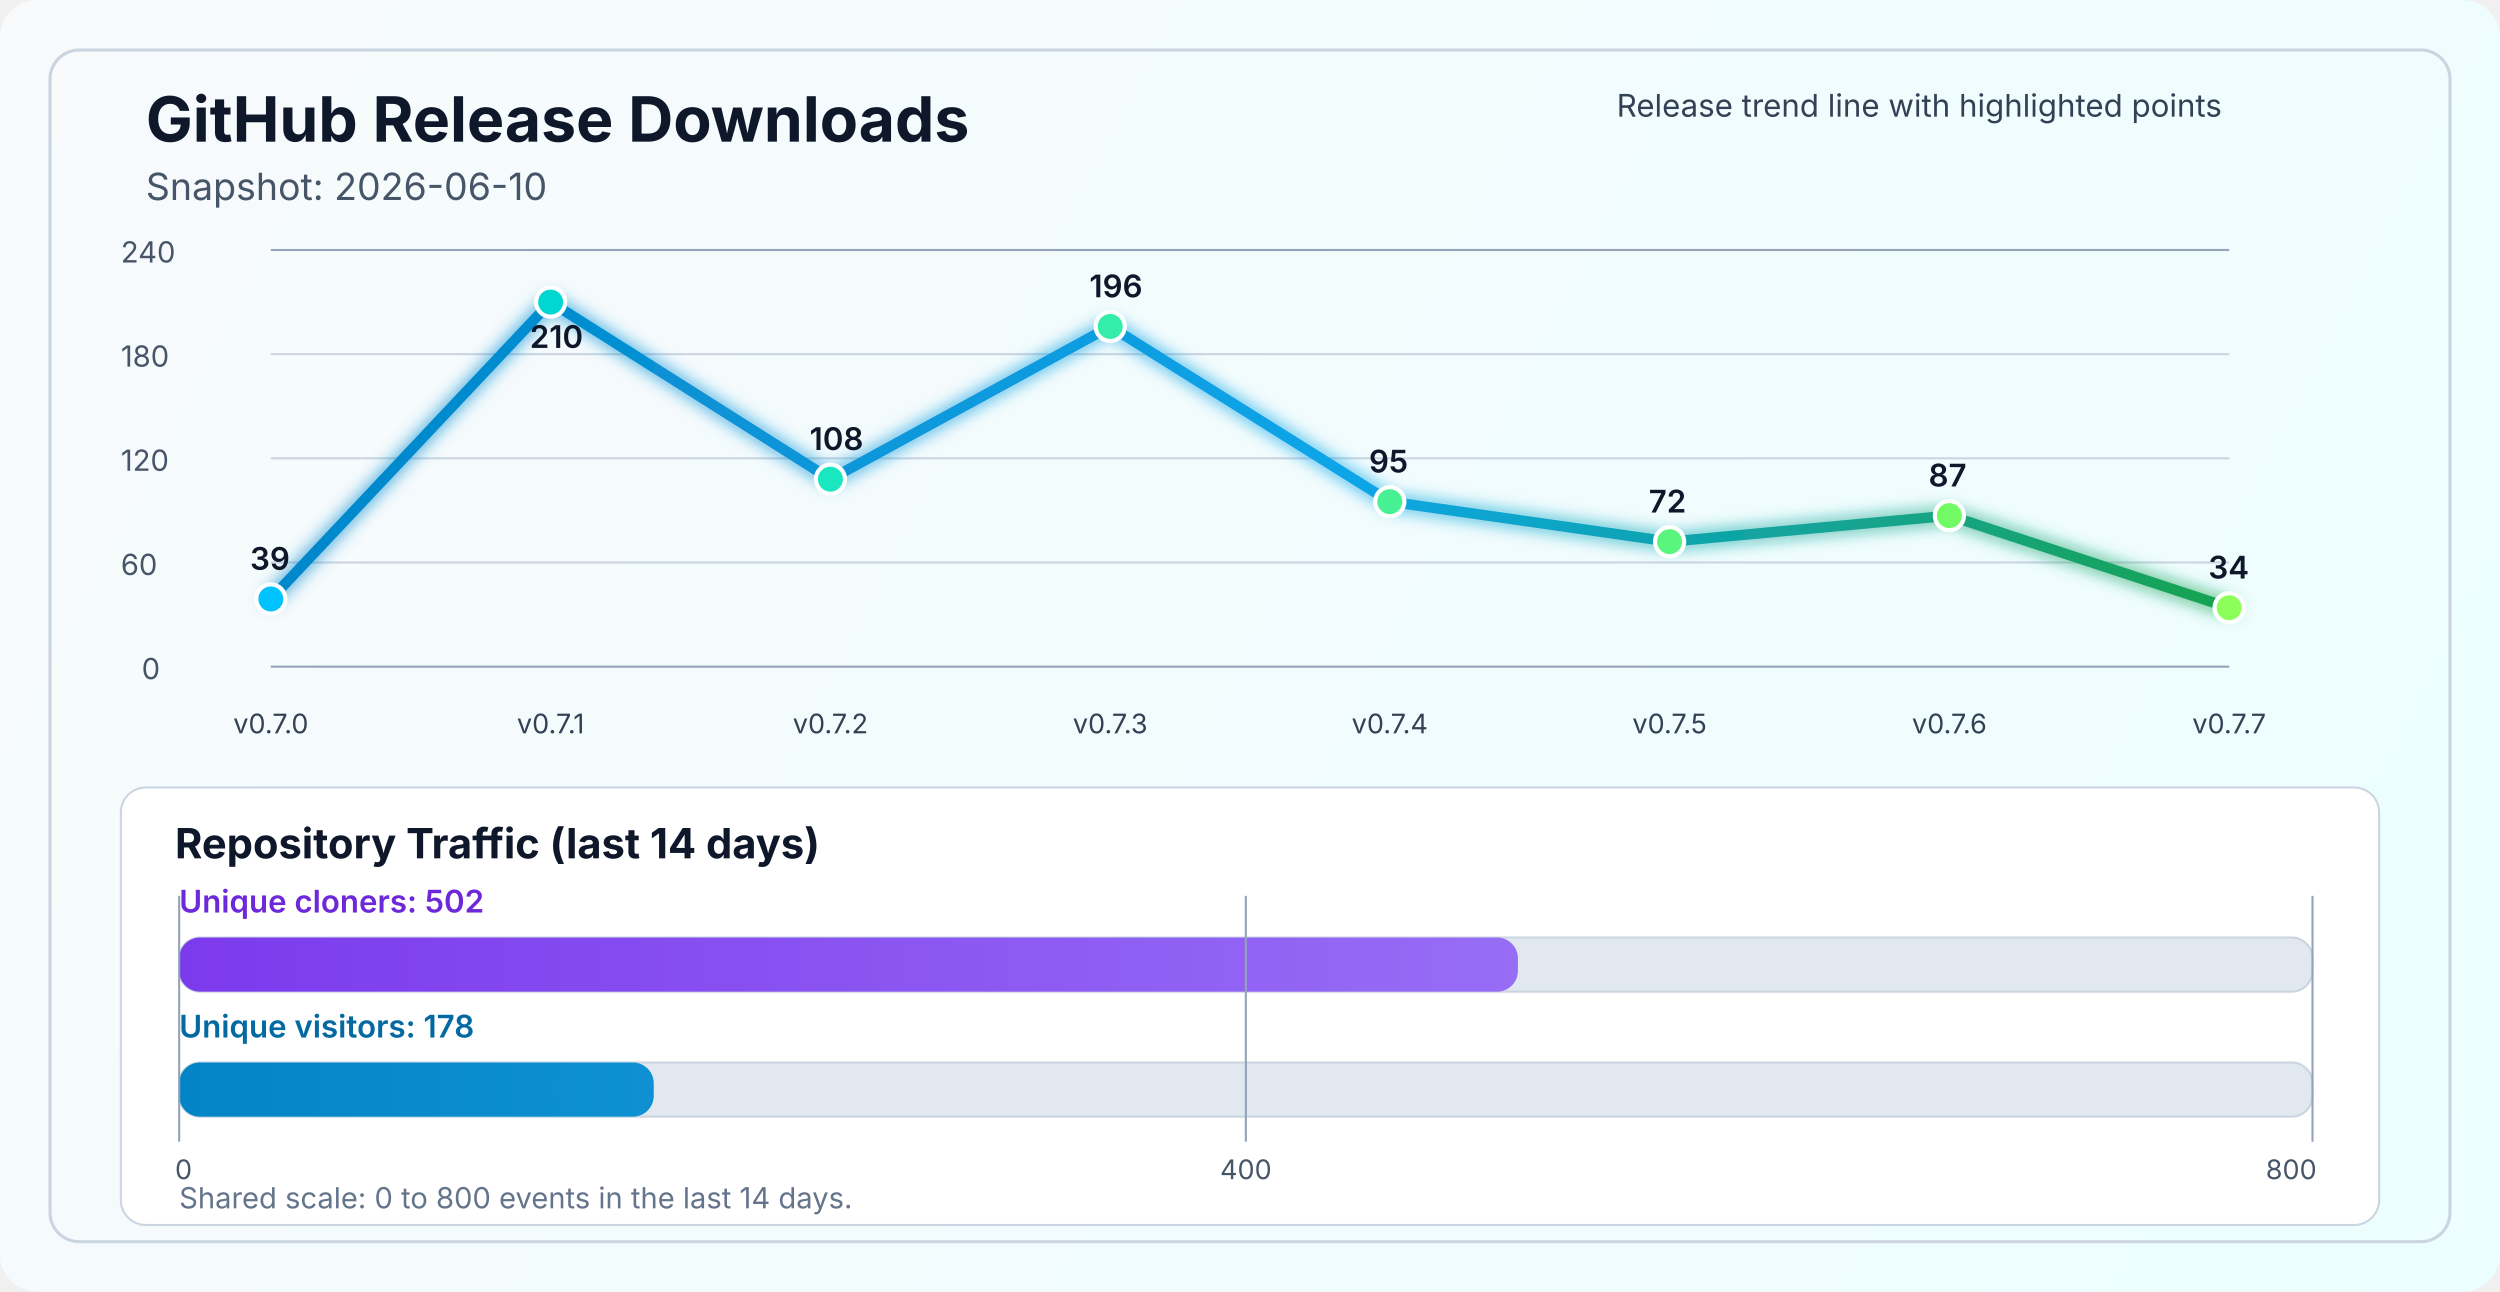
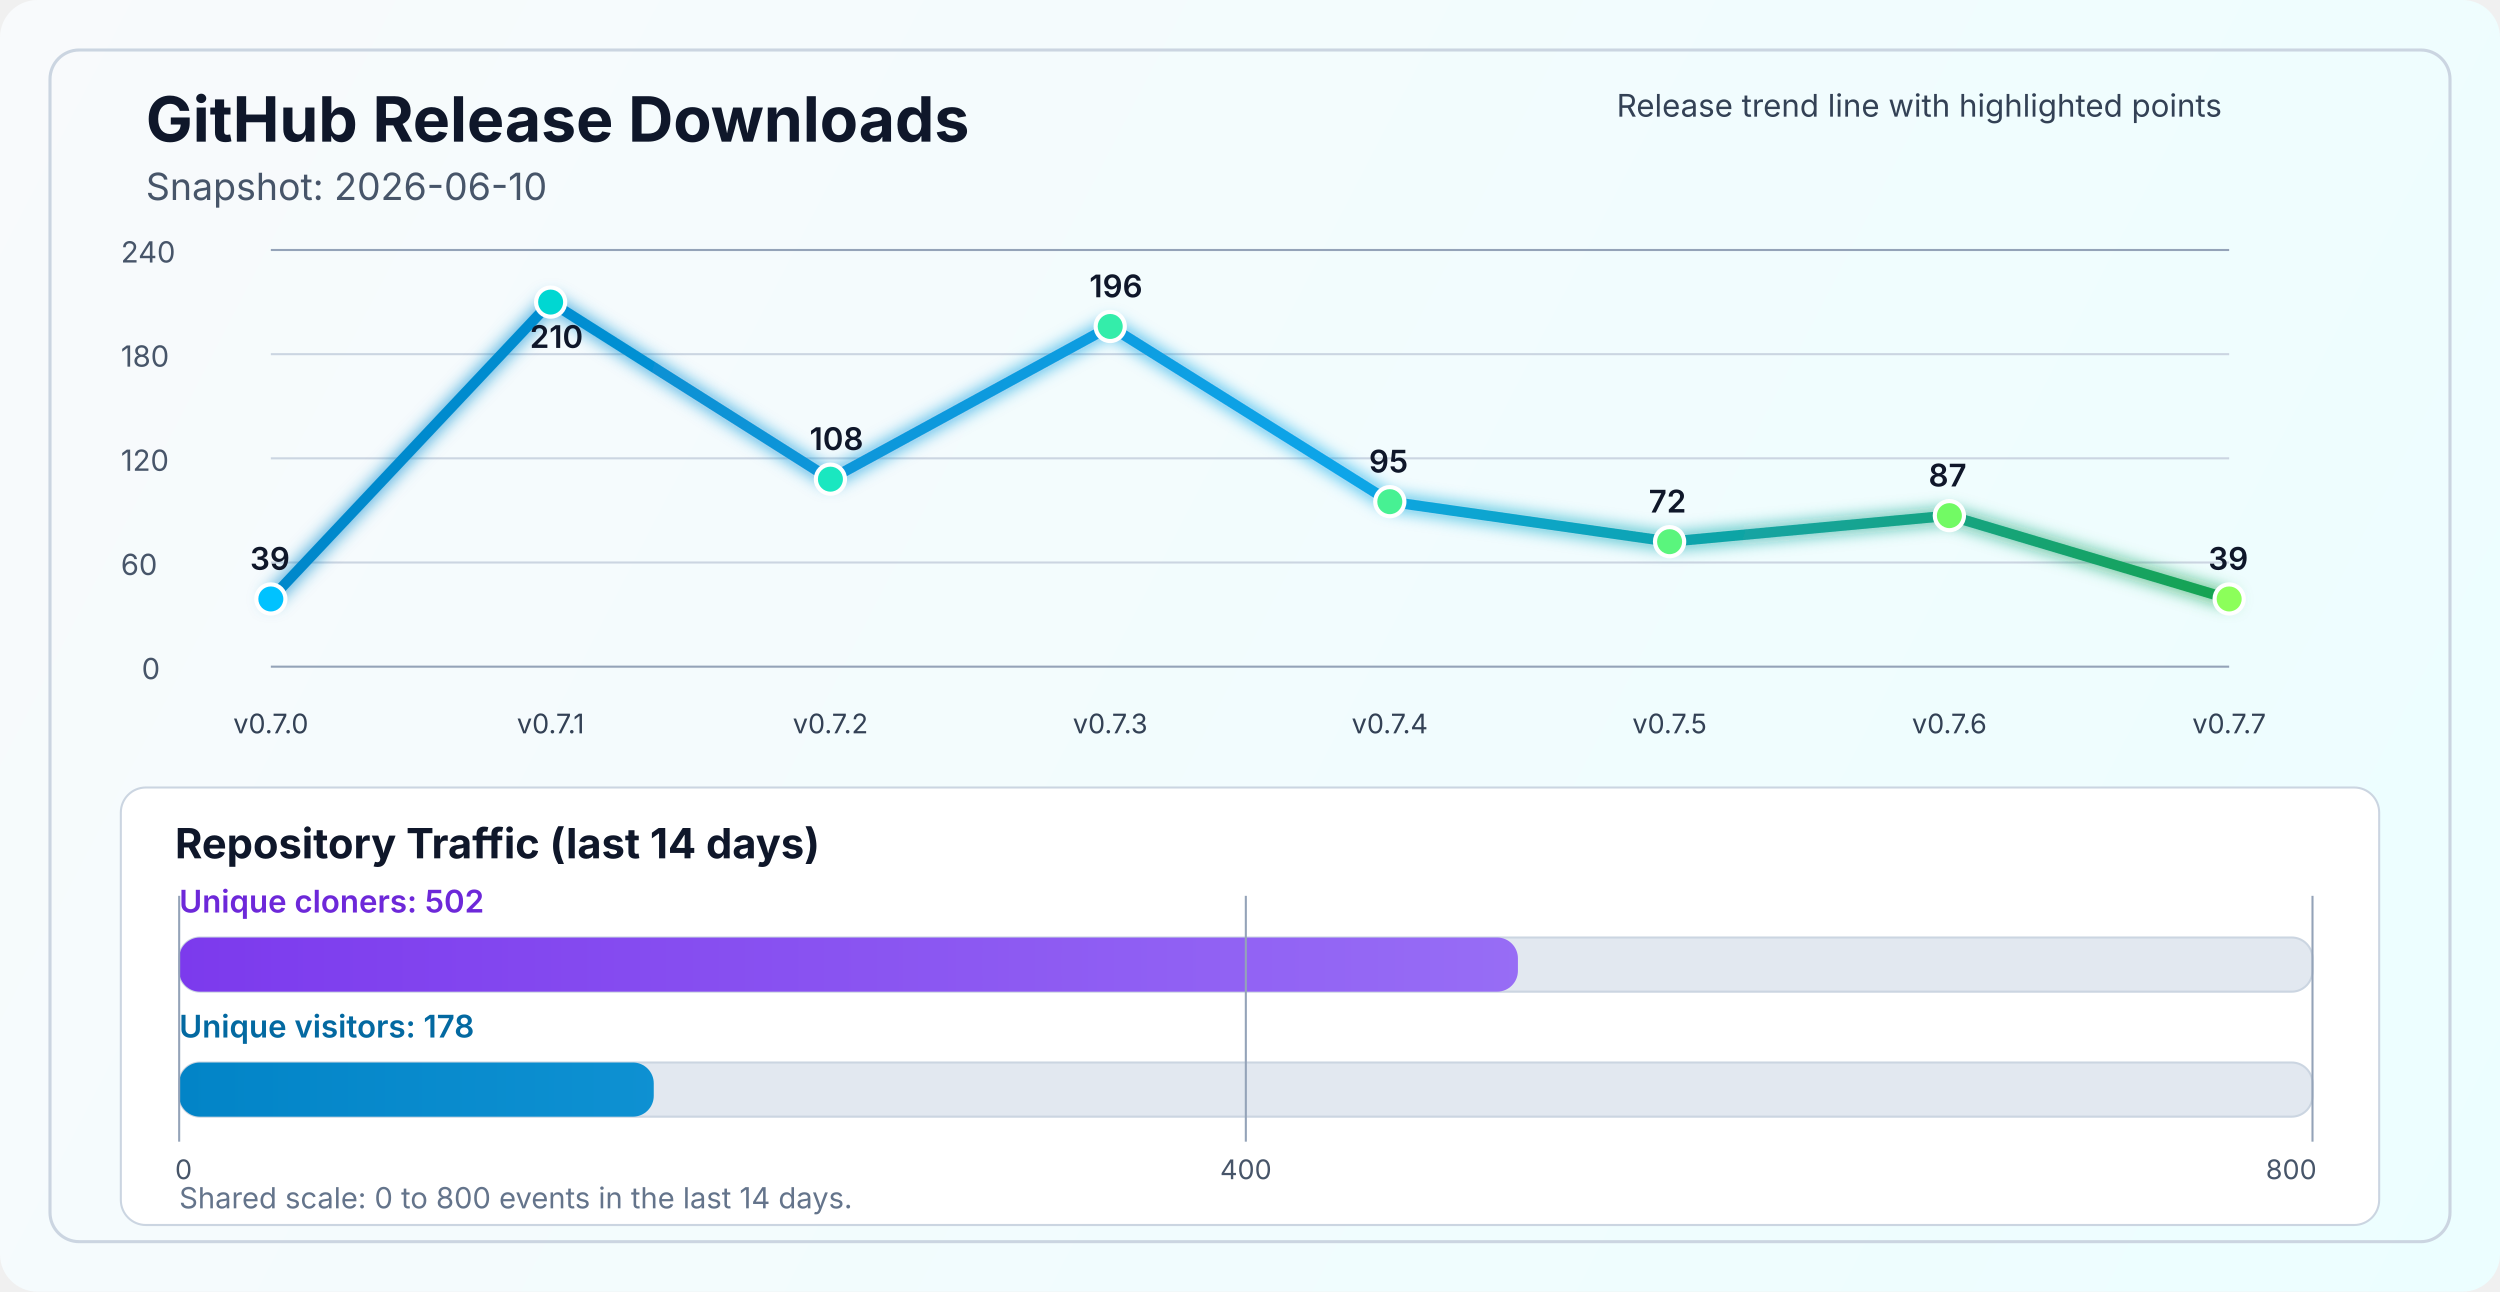
<svg xmlns="http://www.w3.org/2000/svg" width="1200" height="620" viewBox="0 0 1200 620" fill="none" role="img" aria-labelledby="title desc">
  <defs>
    <linearGradient id="bg" x1="0" y1="0" x2="1200" y2="620" gradientUnits="userSpaceOnUse">
      <stop stop-color="#F8FAFC" />
      <stop offset="1" stop-color="#ECFEFF" />
    </linearGradient>
    <linearGradient id="line" x1="130" y1="86" x2="1070" y2="340" gradientUnits="userSpaceOnUse">
      <stop stop-color="#0284C7" />
      <stop offset="0.55" stop-color="#0EA5E9" />
      <stop offset="1" stop-color="#16A34A" />
    </linearGradient>
    <linearGradient id="cloneFill" x1="86" y1="450" x2="1110" y2="450" gradientUnits="userSpaceOnUse">
      <stop stop-color="#7C3AED" />
      <stop offset="1" stop-color="#A78BFA" />
    </linearGradient>
    <linearGradient id="viewFill" x1="86" y1="482" x2="1110" y2="482" gradientUnits="userSpaceOnUse">
      <stop stop-color="#0284C7" />
      <stop offset="1" stop-color="#38BDF8" />
    </linearGradient>
    <filter id="glow" x="-50%" y="-50%" width="200%" height="200%">
      <feGaussianBlur stdDeviation="4" result="blur" />
      <feMerge>
        <feMergeNode in="blur" />
        <feMergeNode in="SourceGraphic" />
      </feMerge>
    </filter>
  </defs>
  <rect width="1200" height="620" rx="18" fill="url(#bg)" />
  <rect x="24" y="24" width="1152" height="572" rx="14" stroke="#CBD5E1" stroke-width="1.5" />
  <text x="70" y="68" fill="#0F172A" font-size="30" font-family="SF Pro Display, -apple-system, BlinkMacSystemFont, Segoe UI, sans-serif" font-weight="700">GitHub Release Downloads</text>
  <text x="70" y="96" fill="#475569" font-size="18" font-family="SF Pro Text, -apple-system, BlinkMacSystemFont, Segoe UI, sans-serif">Snapshot: 2026-06-10</text>
  <line x1="130" y1="320.0" x2="1070" y2="320.0" stroke="#94A3B8" stroke-width="1" />
  <line x1="130" y1="270.0" x2="1070" y2="270.0" stroke="#CBD5E1" stroke-width="1" />
  <line x1="130" y1="220.0" x2="1070" y2="220.0" stroke="#CBD5E1" stroke-width="1" />
  <line x1="130" y1="170.0" x2="1070" y2="170.0" stroke="#CBD5E1" stroke-width="1" />
  <line x1="130" y1="120.0" x2="1070" y2="120.0" stroke="#94A3B8" stroke-width="1" />
  <text x="68" y="326.0" fill="#475569" font-size="14" font-family="SF Pro Text, -apple-system, BlinkMacSystemFont, Segoe UI, sans-serif">0</text>
  <text x="58" y="276.0" fill="#475569" font-size="14" font-family="SF Pro Text, -apple-system, BlinkMacSystemFont, Segoe UI, sans-serif">60</text>
  <text x="58" y="226.0" fill="#475569" font-size="14" font-family="SF Pro Text, -apple-system, BlinkMacSystemFont, Segoe UI, sans-serif">120</text>
  <text x="58" y="176.0" fill="#475569" font-size="14" font-family="SF Pro Text, -apple-system, BlinkMacSystemFont, Segoe UI, sans-serif">180</text>
  <text x="58" y="126.0" fill="#475569" font-size="14" font-family="SF Pro Text, -apple-system, BlinkMacSystemFont, Segoe UI, sans-serif">240</text>
-   <polyline points="130.0,287.5 264.3,145.0 398.6,230.0 532.9,156.7 667.1,240.8 801.4,260.0 935.7,247.5 1070.0,291.7" fill="none" stroke="url(#line)" stroke-width="5" stroke-linecap="round" stroke-linejoin="round" filter="url(#glow)" />
+   <polyline points="130.0,287.5 264.3,145.0 398.6,230.0 532.9,156.7 667.1,240.8 801.4,260.0 935.7,247.5 1070.0,287.5" fill="none" stroke="url(#line)" stroke-width="5" stroke-linecap="round" stroke-linejoin="round" filter="url(#glow)" />
  <circle cx="130.0" cy="287.5" r="7" fill="#00C2FF" stroke="#FFFFFF" stroke-width="2" />
  <circle cx="264.3" cy="145.0" r="7" fill="#00D7D2" stroke="#FFFFFF" stroke-width="2" />
  <circle cx="398.6" cy="230.0" r="7" fill="#1AE7C0" stroke="#FFFFFF" stroke-width="2" />
  <circle cx="532.9" cy="156.7" r="7" fill="#34EDAA" stroke="#FFFFFF" stroke-width="2" />
  <circle cx="667.1" cy="240.8" r="7" fill="#47F193" stroke="#FFFFFF" stroke-width="2" />
  <circle cx="801.4" cy="260.0" r="7" fill="#5AF57D" stroke="#FFFFFF" stroke-width="2" />
  <circle cx="935.7" cy="247.5" r="7" fill="#72FA64" stroke="#FFFFFF" stroke-width="2" />
-   <circle cx="1070.0" cy="291.7" r="7" fill="#8CFF5A" stroke="#FFFFFF" stroke-width="2" />
+   <circle cx="1070.0" cy="287.5" r="7" fill="#8CFF5A" stroke="#FFFFFF" stroke-width="2" />
  <text x="130.0" y="352" text-anchor="middle" fill="#334155" font-size="13" font-family="SF Pro Text, -apple-system, BlinkMacSystemFont, Segoe UI, sans-serif">v0.7.0</text>
  <text x="264.3" y="352" text-anchor="middle" fill="#334155" font-size="13" font-family="SF Pro Text, -apple-system, BlinkMacSystemFont, Segoe UI, sans-serif">v0.7.1</text>
  <text x="398.6" y="352" text-anchor="middle" fill="#334155" font-size="13" font-family="SF Pro Text, -apple-system, BlinkMacSystemFont, Segoe UI, sans-serif">v0.7.2</text>
  <text x="532.9" y="352" text-anchor="middle" fill="#334155" font-size="13" font-family="SF Pro Text, -apple-system, BlinkMacSystemFont, Segoe UI, sans-serif">v0.7.3</text>
  <text x="667.1" y="352" text-anchor="middle" fill="#334155" font-size="13" font-family="SF Pro Text, -apple-system, BlinkMacSystemFont, Segoe UI, sans-serif">v0.7.4</text>
  <text x="801.4" y="352" text-anchor="middle" fill="#334155" font-size="13" font-family="SF Pro Text, -apple-system, BlinkMacSystemFont, Segoe UI, sans-serif">v0.7.5</text>
  <text x="935.7" y="352" text-anchor="middle" fill="#334155" font-size="13" font-family="SF Pro Text, -apple-system, BlinkMacSystemFont, Segoe UI, sans-serif">v0.7.6</text>
  <text x="1070.0" y="352" text-anchor="middle" fill="#334155" font-size="13" font-family="SF Pro Text, -apple-system, BlinkMacSystemFont, Segoe UI, sans-serif">v0.7.7</text>
  <text x="120.0" y="273.5" fill="#0F172A" font-size="15" font-family="SF Pro Text, -apple-system, BlinkMacSystemFont, Segoe UI, sans-serif" font-weight="600">39</text>
  <text x="254.3" y="167.0" fill="#0F172A" font-size="15" font-family="SF Pro Text, -apple-system, BlinkMacSystemFont, Segoe UI, sans-serif" font-weight="600">210</text>
  <text x="388.6" y="216.0" fill="#0F172A" font-size="15" font-family="SF Pro Text, -apple-system, BlinkMacSystemFont, Segoe UI, sans-serif" font-weight="600">108</text>
  <text x="522.9" y="142.7" fill="#0F172A" font-size="15" font-family="SF Pro Text, -apple-system, BlinkMacSystemFont, Segoe UI, sans-serif" font-weight="600">196</text>
  <text x="657.1" y="226.8" fill="#0F172A" font-size="15" font-family="SF Pro Text, -apple-system, BlinkMacSystemFont, Segoe UI, sans-serif" font-weight="600">95</text>
  <text x="791.4" y="246.0" fill="#0F172A" font-size="15" font-family="SF Pro Text, -apple-system, BlinkMacSystemFont, Segoe UI, sans-serif" font-weight="600">72</text>
  <text x="925.7" y="233.5" fill="#0F172A" font-size="15" font-family="SF Pro Text, -apple-system, BlinkMacSystemFont, Segoe UI, sans-serif" font-weight="600">87</text>
-   <text x="1060.0" y="277.7" fill="#0F172A" font-size="15" font-family="SF Pro Text, -apple-system, BlinkMacSystemFont, Segoe UI, sans-serif" font-weight="600">34</text>
+   <text x="1060.0" y="273.5" fill="#0F172A" font-size="15" font-family="SF Pro Text, -apple-system, BlinkMacSystemFont, Segoe UI, sans-serif" font-weight="600">39</text>
  <text x="776" y="56" fill="#334155" font-size="15" font-family="SF Pro Text, -apple-system, BlinkMacSystemFont, Segoe UI, sans-serif">Release trend line with highlighted points</text>
  <rect x="58" y="378" width="1084" height="210" rx="12" fill="#FFFFFF" stroke="#CBD5E1" stroke-width="1" />
  <text x="84" y="412" fill="#0F172A" font-size="20" font-family="SF Pro Text, -apple-system, BlinkMacSystemFont, Segoe UI, sans-serif" font-weight="700">Repository Traffic (last 14 days)</text>
  <text x="86" y="438" fill="#6D28D9" font-size="15" font-family="SF Pro Text, -apple-system, BlinkMacSystemFont, Segoe UI, sans-serif" font-weight="600">Unique cloners: 502</text>
  <rect x="86" y="450" width="1024" height="26" rx="10" fill="#E2E8F0" stroke="#CBD5E1" stroke-width="1" />
  <rect x="86" y="450" width="642.6" height="26" rx="10" fill="url(#cloneFill)" />
  <text x="86" y="498" fill="#0369A1" font-size="15" font-family="SF Pro Text, -apple-system, BlinkMacSystemFont, Segoe UI, sans-serif" font-weight="600">Unique visitors: 178</text>
  <rect x="86" y="510" width="1024" height="26" rx="10" fill="#E2E8F0" stroke="#CBD5E1" stroke-width="1" />
  <rect x="86" y="510" width="227.8" height="26" rx="10" fill="url(#viewFill)" />
  <line x1="86" y1="430" x2="86" y2="548" stroke="#94A3B8" stroke-width="1" />
  <line x1="598.0" y1="430" x2="598.0" y2="548" stroke="#94A3B8" stroke-width="1" />
  <line x1="1110" y1="430" x2="1110" y2="548" stroke="#94A3B8" stroke-width="1" />
  <text x="84" y="566" text-anchor="start" fill="#475569" font-size="13" font-family="SF Pro Text, -apple-system, BlinkMacSystemFont, Segoe UI, sans-serif">0</text>
  <text x="598.0" y="566" text-anchor="middle" fill="#475569" font-size="13" font-family="SF Pro Text, -apple-system, BlinkMacSystemFont, Segoe UI, sans-serif">400</text>
  <text x="1112" y="566" text-anchor="end" fill="#475569" font-size="13" font-family="SF Pro Text, -apple-system, BlinkMacSystemFont, Segoe UI, sans-serif">800</text>
  <text x="86" y="580" fill="#64748B" font-size="14" font-family="SF Pro Text, -apple-system, BlinkMacSystemFont, Segoe UI, sans-serif">Shared scale: 0 to 800 events in the last 14 days.</text>
</svg>
